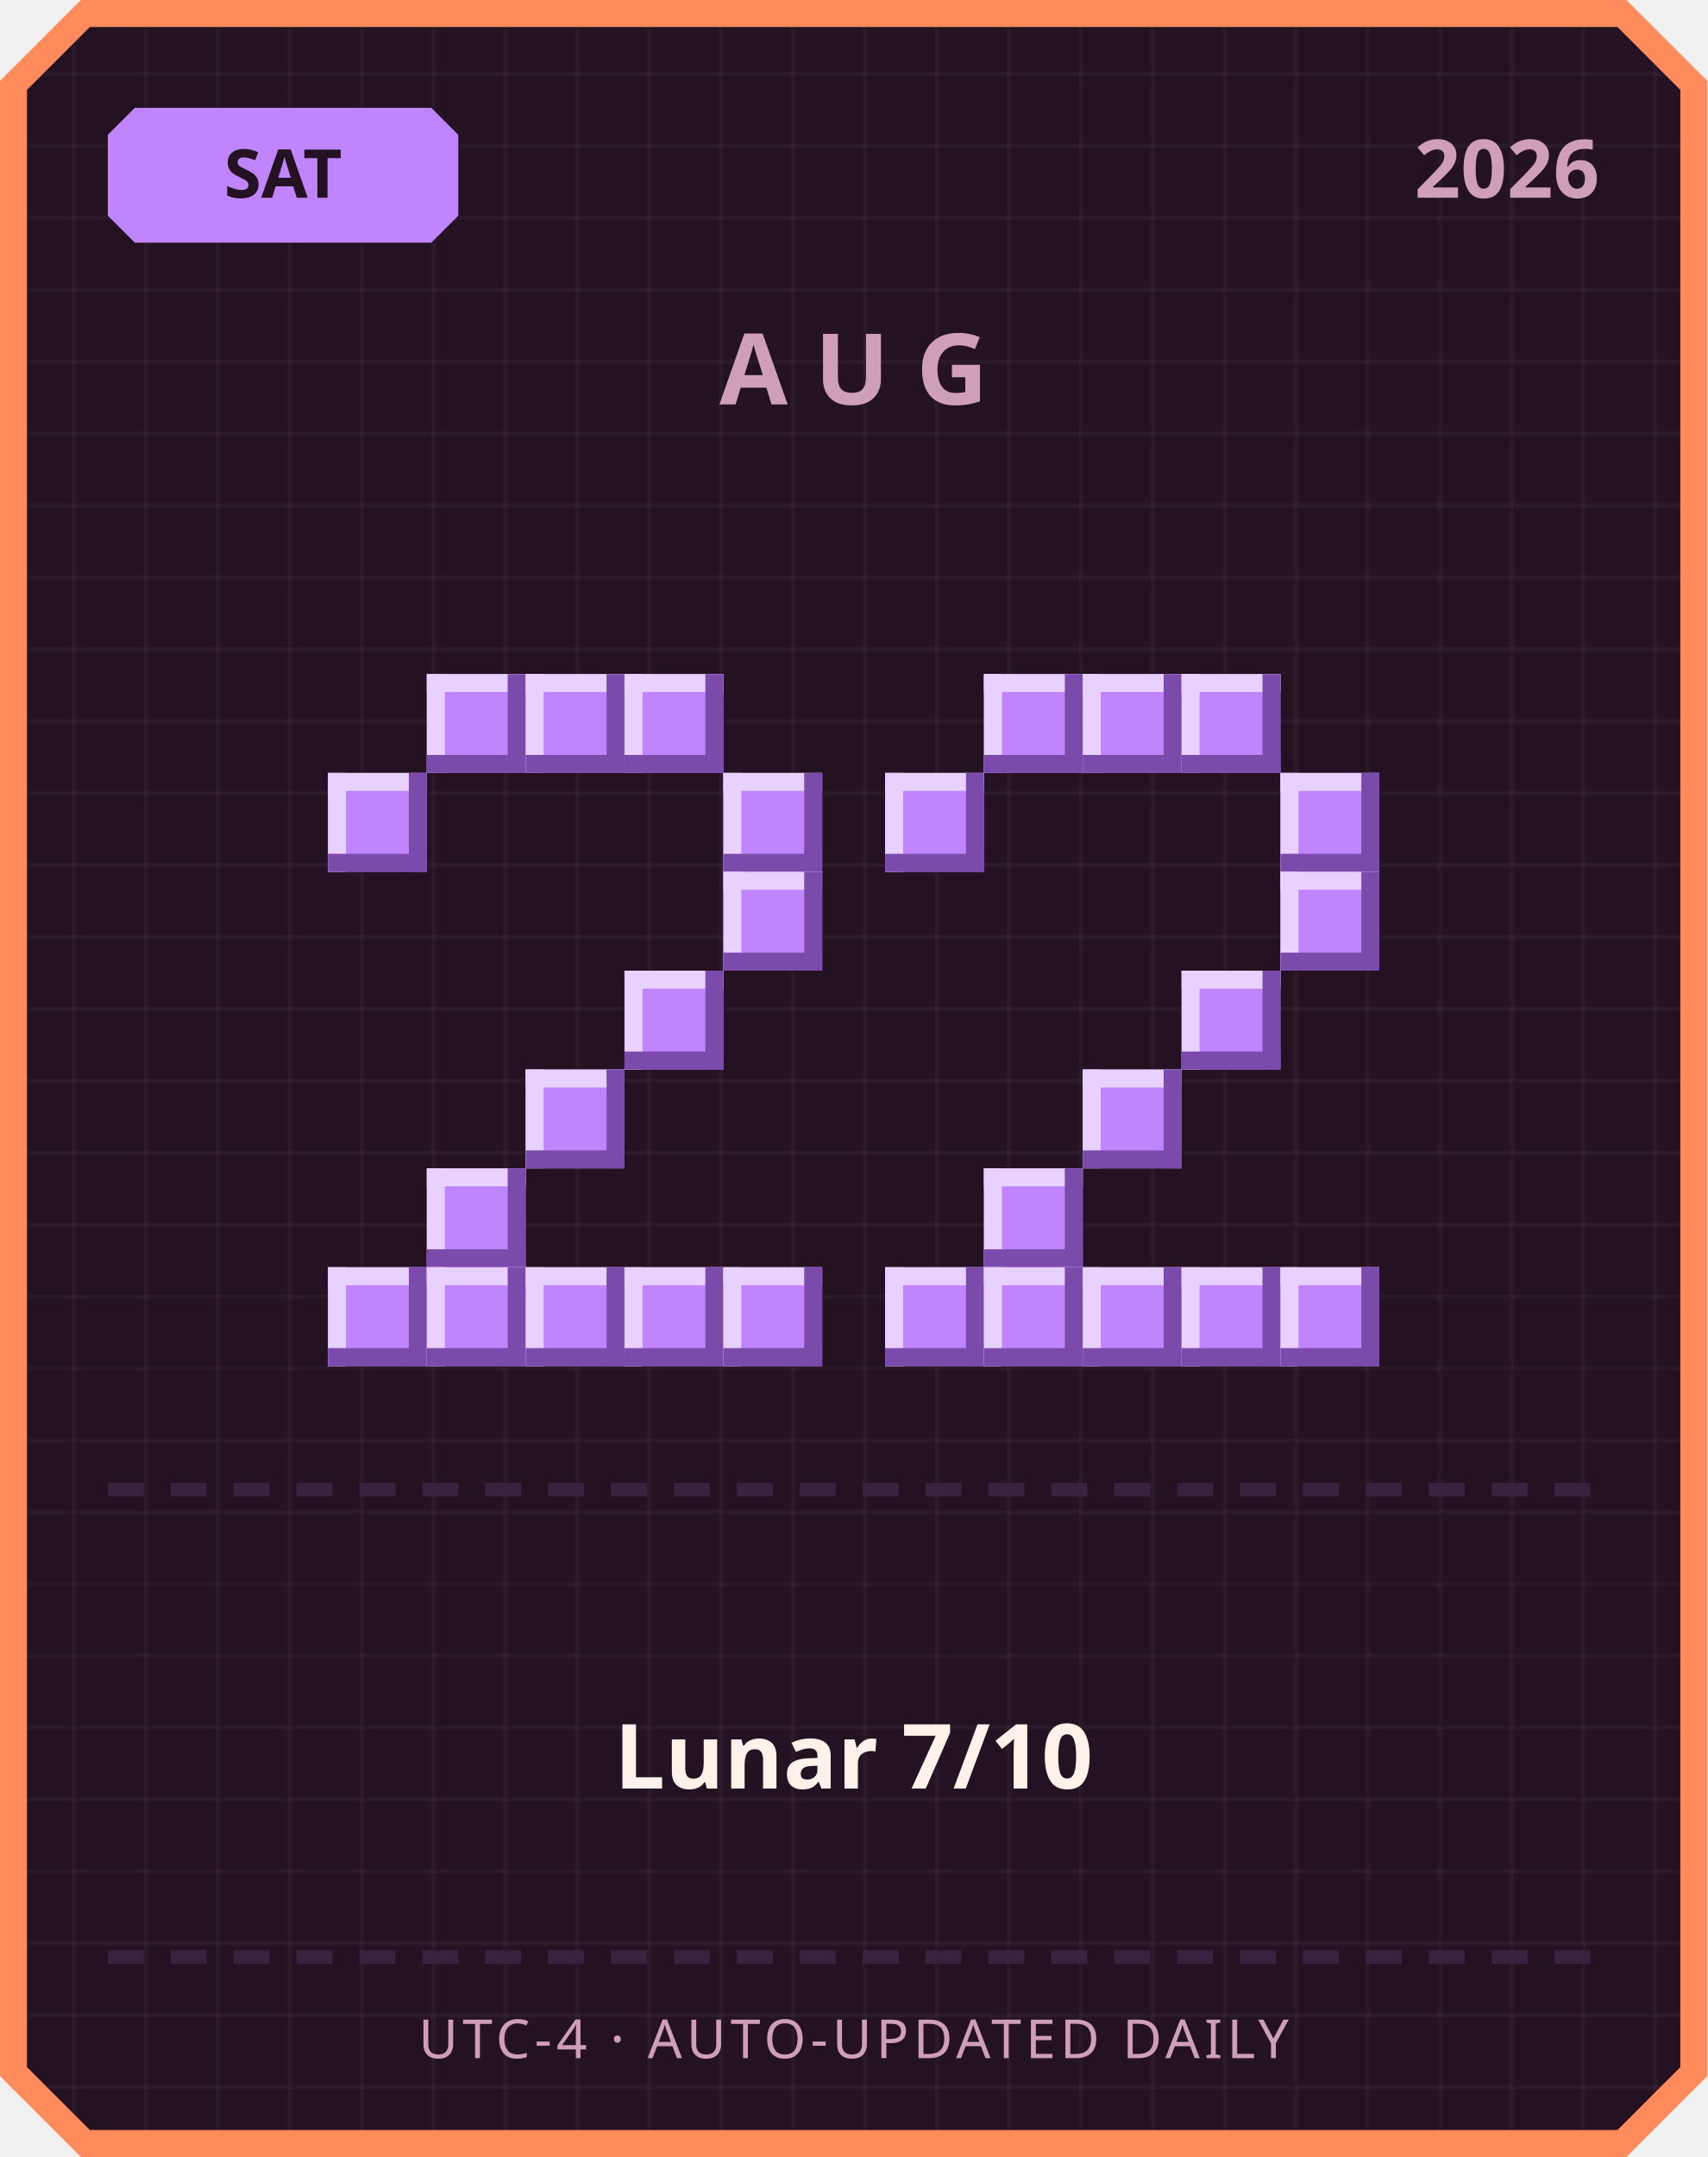
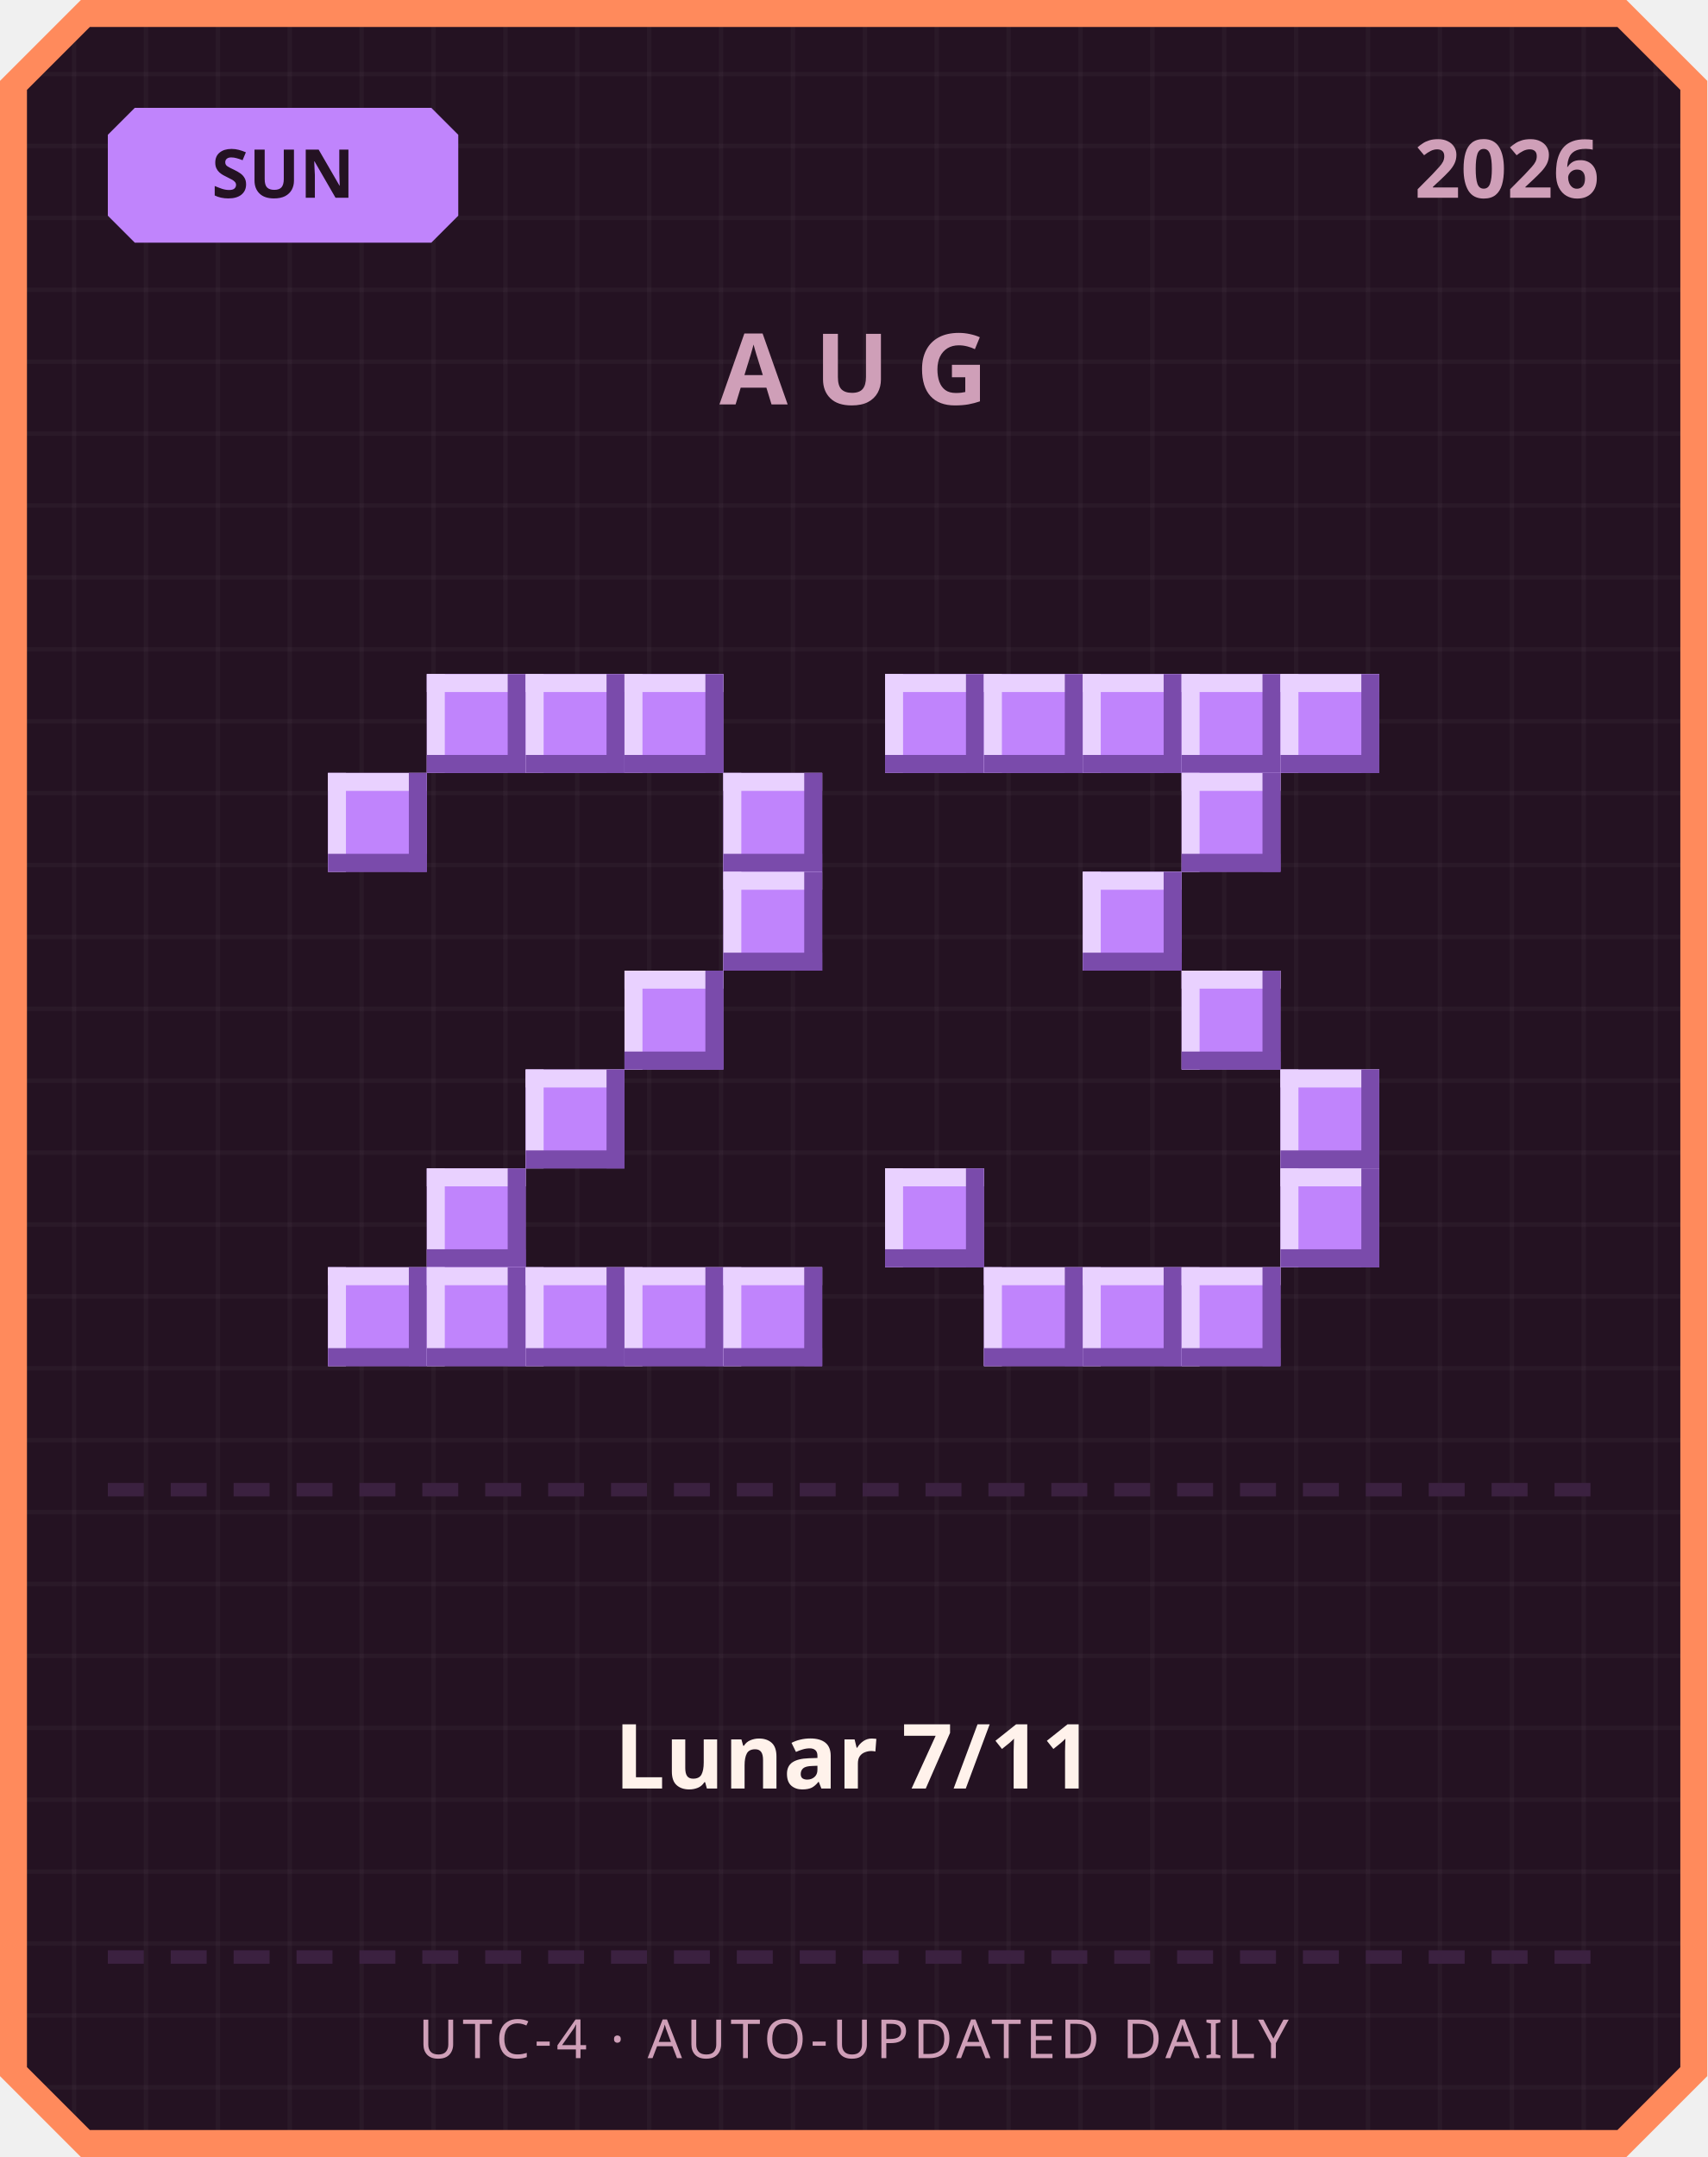
<svg xmlns="http://www.w3.org/2000/svg" width="380" height="480" viewBox="0 0 380 480">
  <defs>
    <pattern id="grid" width="16" height="16" patternUnits="userSpaceOnUse">
      <rect width="16" height="16" fill="#241222" />
      <rect width="1" height="16" fill="#ffffff" opacity="0.03" />
      <rect width="16" height="1" fill="#ffffff" opacity="0.03" />
    </pattern>
  </defs>
  <path d="M 18,0 L 362,0 L 380,18 L 380,462 L 362,480 L 18,480 L 0,462 L 0,18 Z" fill="#ff8a5c" />
  <path d="M 20,6 L 360,6 L 374,20 L 374,460 L 360,474 L 20,474 L 6,460 L 6,20 Z" fill="url(#grid)" />
  <path d="M 30,24 L 96,24 L 102,30 L 102,48 L 96,54 L 30,54 L 24,48 L 24,30 Z" fill="#c084fc" />
-   <text x="63" y="44" text-anchor="middle" font-family="'Segoe UI', sans-serif" font-size="15" font-weight="700" fill="#241222">SAT</text>
+   <text x="63" y="44" text-anchor="middle" font-family="'Segoe UI', sans-serif" font-size="15" font-weight="700" fill="#241222">SUN</text>
  <text x="356" y="44" text-anchor="end" font-family="'Segoe UI', sans-serif" font-size="18" font-weight="700" fill="#cf9fb8">2026</text>
  <text x="190" y="90" text-anchor="middle" font-family="'Segoe UI', sans-serif" font-size="22" font-weight="700" letter-spacing="6" fill="#cf9fb8">AUG</text>
  <rect x="95" y="150" width="22" height="22" fill="#c084fc" />
  <rect x="95" y="150" width="22" height="4" fill="#e9d1ff" />
  <rect x="95" y="150" width="4" height="22" fill="#e9d1ff" />
  <rect x="95" y="168" width="22" height="4" fill="#7a4bab" />
  <rect x="113" y="150" width="4" height="22" fill="#7a4bab" />
  <rect x="117" y="150" width="22" height="22" fill="#c084fc" />
  <rect x="117" y="150" width="22" height="4" fill="#e9d1ff" />
  <rect x="117" y="150" width="4" height="22" fill="#e9d1ff" />
  <rect x="117" y="168" width="22" height="4" fill="#7a4bab" />
  <rect x="135" y="150" width="4" height="22" fill="#7a4bab" />
  <rect x="139" y="150" width="22" height="22" fill="#c084fc" />
  <rect x="139" y="150" width="22" height="4" fill="#e9d1ff" />
  <rect x="139" y="150" width="4" height="22" fill="#e9d1ff" />
  <rect x="139" y="168" width="22" height="4" fill="#7a4bab" />
  <rect x="157" y="150" width="4" height="22" fill="#7a4bab" />
  <rect x="73" y="172" width="22" height="22" fill="#c084fc" />
  <rect x="73" y="172" width="22" height="4" fill="#e9d1ff" />
  <rect x="73" y="172" width="4" height="22" fill="#e9d1ff" />
  <rect x="73" y="190" width="22" height="4" fill="#7a4bab" />
  <rect x="91" y="172" width="4" height="22" fill="#7a4bab" />
  <rect x="161" y="172" width="22" height="22" fill="#c084fc" />
  <rect x="161" y="172" width="22" height="4" fill="#e9d1ff" />
  <rect x="161" y="172" width="4" height="22" fill="#e9d1ff" />
  <rect x="161" y="190" width="22" height="4" fill="#7a4bab" />
  <rect x="179" y="172" width="4" height="22" fill="#7a4bab" />
  <rect x="161" y="194" width="22" height="22" fill="#c084fc" />
  <rect x="161" y="194" width="22" height="4" fill="#e9d1ff" />
  <rect x="161" y="194" width="4" height="22" fill="#e9d1ff" />
  <rect x="161" y="212" width="22" height="4" fill="#7a4bab" />
  <rect x="179" y="194" width="4" height="22" fill="#7a4bab" />
  <rect x="139" y="216" width="22" height="22" fill="#c084fc" />
  <rect x="139" y="216" width="22" height="4" fill="#e9d1ff" />
  <rect x="139" y="216" width="4" height="22" fill="#e9d1ff" />
  <rect x="139" y="234" width="22" height="4" fill="#7a4bab" />
  <rect x="157" y="216" width="4" height="22" fill="#7a4bab" />
  <rect x="117" y="238" width="22" height="22" fill="#c084fc" />
  <rect x="117" y="238" width="22" height="4" fill="#e9d1ff" />
  <rect x="117" y="238" width="4" height="22" fill="#e9d1ff" />
  <rect x="117" y="256" width="22" height="4" fill="#7a4bab" />
  <rect x="135" y="238" width="4" height="22" fill="#7a4bab" />
  <rect x="95" y="260" width="22" height="22" fill="#c084fc" />
  <rect x="95" y="260" width="22" height="4" fill="#e9d1ff" />
  <rect x="95" y="260" width="4" height="22" fill="#e9d1ff" />
  <rect x="95" y="278" width="22" height="4" fill="#7a4bab" />
  <rect x="113" y="260" width="4" height="22" fill="#7a4bab" />
  <rect x="73" y="282" width="22" height="22" fill="#c084fc" />
  <rect x="73" y="282" width="22" height="4" fill="#e9d1ff" />
  <rect x="73" y="282" width="4" height="22" fill="#e9d1ff" />
  <rect x="73" y="300" width="22" height="4" fill="#7a4bab" />
  <rect x="91" y="282" width="4" height="22" fill="#7a4bab" />
  <rect x="95" y="282" width="22" height="22" fill="#c084fc" />
  <rect x="95" y="282" width="22" height="4" fill="#e9d1ff" />
  <rect x="95" y="282" width="4" height="22" fill="#e9d1ff" />
  <rect x="95" y="300" width="22" height="4" fill="#7a4bab" />
  <rect x="113" y="282" width="4" height="22" fill="#7a4bab" />
  <rect x="117" y="282" width="22" height="22" fill="#c084fc" />
  <rect x="117" y="282" width="22" height="4" fill="#e9d1ff" />
  <rect x="117" y="282" width="4" height="22" fill="#e9d1ff" />
  <rect x="117" y="300" width="22" height="4" fill="#7a4bab" />
  <rect x="135" y="282" width="4" height="22" fill="#7a4bab" />
  <rect x="139" y="282" width="22" height="22" fill="#c084fc" />
  <rect x="139" y="282" width="22" height="4" fill="#e9d1ff" />
  <rect x="139" y="282" width="4" height="22" fill="#e9d1ff" />
  <rect x="139" y="300" width="22" height="4" fill="#7a4bab" />
  <rect x="157" y="282" width="4" height="22" fill="#7a4bab" />
  <rect x="161" y="282" width="22" height="22" fill="#c084fc" />
  <rect x="161" y="282" width="22" height="4" fill="#e9d1ff" />
  <rect x="161" y="282" width="4" height="22" fill="#e9d1ff" />
  <rect x="161" y="300" width="22" height="4" fill="#7a4bab" />
  <rect x="179" y="282" width="4" height="22" fill="#7a4bab" />
+   <rect x="197" y="150" width="22" height="22" fill="#c084fc" />
+   <rect x="197" y="150" width="22" height="4" fill="#e9d1ff" />
+   <rect x="197" y="150" width="4" height="22" fill="#e9d1ff" />
+   <rect x="197" y="168" width="22" height="4" fill="#7a4bab" />
+   <rect x="215" y="150" width="4" height="22" fill="#7a4bab" />
  <rect x="219" y="150" width="22" height="22" fill="#c084fc" />
  <rect x="219" y="150" width="22" height="4" fill="#e9d1ff" />
  <rect x="219" y="150" width="4" height="22" fill="#e9d1ff" />
  <rect x="219" y="168" width="22" height="4" fill="#7a4bab" />
  <rect x="237" y="150" width="4" height="22" fill="#7a4bab" />
  <rect x="241" y="150" width="22" height="22" fill="#c084fc" />
  <rect x="241" y="150" width="22" height="4" fill="#e9d1ff" />
  <rect x="241" y="150" width="4" height="22" fill="#e9d1ff" />
  <rect x="241" y="168" width="22" height="4" fill="#7a4bab" />
  <rect x="259" y="150" width="4" height="22" fill="#7a4bab" />
  <rect x="263" y="150" width="22" height="22" fill="#c084fc" />
  <rect x="263" y="150" width="22" height="4" fill="#e9d1ff" />
  <rect x="263" y="150" width="4" height="22" fill="#e9d1ff" />
  <rect x="263" y="168" width="22" height="4" fill="#7a4bab" />
  <rect x="281" y="150" width="4" height="22" fill="#7a4bab" />
-   <rect x="197" y="172" width="22" height="22" fill="#c084fc" />
-   <rect x="197" y="172" width="22" height="4" fill="#e9d1ff" />
-   <rect x="197" y="172" width="4" height="22" fill="#e9d1ff" />
-   <rect x="197" y="190" width="22" height="4" fill="#7a4bab" />
-   <rect x="215" y="172" width="4" height="22" fill="#7a4bab" />
-   <rect x="285" y="172" width="22" height="22" fill="#c084fc" />
-   <rect x="285" y="172" width="22" height="4" fill="#e9d1ff" />
-   <rect x="285" y="172" width="4" height="22" fill="#e9d1ff" />
-   <rect x="285" y="190" width="22" height="4" fill="#7a4bab" />
-   <rect x="303" y="172" width="4" height="22" fill="#7a4bab" />
-   <rect x="285" y="194" width="22" height="22" fill="#c084fc" />
-   <rect x="285" y="194" width="22" height="4" fill="#e9d1ff" />
-   <rect x="285" y="194" width="4" height="22" fill="#e9d1ff" />
-   <rect x="285" y="212" width="22" height="4" fill="#7a4bab" />
-   <rect x="303" y="194" width="4" height="22" fill="#7a4bab" />
+   <rect x="285" y="150" width="22" height="22" fill="#c084fc" />
+   <rect x="285" y="150" width="22" height="4" fill="#e9d1ff" />
+   <rect x="285" y="150" width="4" height="22" fill="#e9d1ff" />
+   <rect x="285" y="168" width="22" height="4" fill="#7a4bab" />
+   <rect x="303" y="150" width="4" height="22" fill="#7a4bab" />
+   <rect x="263" y="172" width="22" height="22" fill="#c084fc" />
+   <rect x="263" y="172" width="22" height="4" fill="#e9d1ff" />
+   <rect x="263" y="172" width="4" height="22" fill="#e9d1ff" />
+   <rect x="263" y="190" width="22" height="4" fill="#7a4bab" />
+   <rect x="281" y="172" width="4" height="22" fill="#7a4bab" />
+   <rect x="241" y="194" width="22" height="22" fill="#c084fc" />
+   <rect x="241" y="194" width="22" height="4" fill="#e9d1ff" />
+   <rect x="241" y="194" width="4" height="22" fill="#e9d1ff" />
+   <rect x="241" y="212" width="22" height="4" fill="#7a4bab" />
+   <rect x="259" y="194" width="4" height="22" fill="#7a4bab" />
  <rect x="263" y="216" width="22" height="22" fill="#c084fc" />
  <rect x="263" y="216" width="22" height="4" fill="#e9d1ff" />
  <rect x="263" y="216" width="4" height="22" fill="#e9d1ff" />
  <rect x="263" y="234" width="22" height="4" fill="#7a4bab" />
  <rect x="281" y="216" width="4" height="22" fill="#7a4bab" />
-   <rect x="241" y="238" width="22" height="22" fill="#c084fc" />
-   <rect x="241" y="238" width="22" height="4" fill="#e9d1ff" />
-   <rect x="241" y="238" width="4" height="22" fill="#e9d1ff" />
-   <rect x="241" y="256" width="22" height="4" fill="#7a4bab" />
-   <rect x="259" y="238" width="4" height="22" fill="#7a4bab" />
-   <rect x="219" y="260" width="22" height="22" fill="#c084fc" />
-   <rect x="219" y="260" width="22" height="4" fill="#e9d1ff" />
-   <rect x="219" y="260" width="4" height="22" fill="#e9d1ff" />
-   <rect x="219" y="278" width="22" height="4" fill="#7a4bab" />
-   <rect x="237" y="260" width="4" height="22" fill="#7a4bab" />
-   <rect x="197" y="282" width="22" height="22" fill="#c084fc" />
-   <rect x="197" y="282" width="22" height="4" fill="#e9d1ff" />
-   <rect x="197" y="282" width="4" height="22" fill="#e9d1ff" />
-   <rect x="197" y="300" width="22" height="4" fill="#7a4bab" />
-   <rect x="215" y="282" width="4" height="22" fill="#7a4bab" />
+   <rect x="285" y="238" width="22" height="22" fill="#c084fc" />
+   <rect x="285" y="238" width="22" height="4" fill="#e9d1ff" />
+   <rect x="285" y="238" width="4" height="22" fill="#e9d1ff" />
+   <rect x="285" y="256" width="22" height="4" fill="#7a4bab" />
+   <rect x="303" y="238" width="4" height="22" fill="#7a4bab" />
+   <rect x="197" y="260" width="22" height="22" fill="#c084fc" />
+   <rect x="197" y="260" width="22" height="4" fill="#e9d1ff" />
+   <rect x="197" y="260" width="4" height="22" fill="#e9d1ff" />
+   <rect x="197" y="278" width="22" height="4" fill="#7a4bab" />
+   <rect x="215" y="260" width="4" height="22" fill="#7a4bab" />
+   <rect x="285" y="260" width="22" height="22" fill="#c084fc" />
+   <rect x="285" y="260" width="22" height="4" fill="#e9d1ff" />
+   <rect x="285" y="260" width="4" height="22" fill="#e9d1ff" />
+   <rect x="285" y="278" width="22" height="4" fill="#7a4bab" />
+   <rect x="303" y="260" width="4" height="22" fill="#7a4bab" />
  <rect x="219" y="282" width="22" height="22" fill="#c084fc" />
  <rect x="219" y="282" width="22" height="4" fill="#e9d1ff" />
  <rect x="219" y="282" width="4" height="22" fill="#e9d1ff" />
  <rect x="219" y="300" width="22" height="4" fill="#7a4bab" />
  <rect x="237" y="282" width="4" height="22" fill="#7a4bab" />
  <rect x="241" y="282" width="22" height="22" fill="#c084fc" />
  <rect x="241" y="282" width="22" height="4" fill="#e9d1ff" />
  <rect x="241" y="282" width="4" height="22" fill="#e9d1ff" />
  <rect x="241" y="300" width="22" height="4" fill="#7a4bab" />
  <rect x="259" y="282" width="4" height="22" fill="#7a4bab" />
  <rect x="263" y="282" width="22" height="22" fill="#c084fc" />
  <rect x="263" y="282" width="22" height="4" fill="#e9d1ff" />
  <rect x="263" y="282" width="4" height="22" fill="#e9d1ff" />
  <rect x="263" y="300" width="22" height="4" fill="#7a4bab" />
  <rect x="281" y="282" width="4" height="22" fill="#7a4bab" />
-   <rect x="285" y="282" width="22" height="22" fill="#c084fc" />
-   <rect x="285" y="282" width="22" height="4" fill="#e9d1ff" />
-   <rect x="285" y="282" width="4" height="22" fill="#e9d1ff" />
-   <rect x="285" y="300" width="22" height="4" fill="#7a4bab" />
-   <rect x="303" y="282" width="4" height="22" fill="#7a4bab" />
  <rect x="24" y="330" width="8" height="3" fill="#3b2140" />
  <rect x="38" y="330" width="8" height="3" fill="#3b2140" />
  <rect x="52" y="330" width="8" height="3" fill="#3b2140" />
  <rect x="66" y="330" width="8" height="3" fill="#3b2140" />
  <rect x="80" y="330" width="8" height="3" fill="#3b2140" />
  <rect x="94" y="330" width="8" height="3" fill="#3b2140" />
  <rect x="108" y="330" width="8" height="3" fill="#3b2140" />
  <rect x="122" y="330" width="8" height="3" fill="#3b2140" />
  <rect x="136" y="330" width="8" height="3" fill="#3b2140" />
  <rect x="150" y="330" width="8" height="3" fill="#3b2140" />
  <rect x="164" y="330" width="8" height="3" fill="#3b2140" />
  <rect x="178" y="330" width="8" height="3" fill="#3b2140" />
  <rect x="192" y="330" width="8" height="3" fill="#3b2140" />
  <rect x="206" y="330" width="8" height="3" fill="#3b2140" />
  <rect x="220" y="330" width="8" height="3" fill="#3b2140" />
  <rect x="234" y="330" width="8" height="3" fill="#3b2140" />
  <rect x="248" y="330" width="8" height="3" fill="#3b2140" />
  <rect x="262" y="330" width="8" height="3" fill="#3b2140" />
  <rect x="276" y="330" width="8" height="3" fill="#3b2140" />
  <rect x="290" y="330" width="8" height="3" fill="#3b2140" />
  <rect x="304" y="330" width="8" height="3" fill="#3b2140" />
  <rect x="318" y="330" width="8" height="3" fill="#3b2140" />
  <rect x="332" y="330" width="8" height="3" fill="#3b2140" />
  <rect x="346" y="330" width="8" height="3" fill="#3b2140" />
-   <text x="190" y="398" text-anchor="middle" font-family="'Segoe UI', 'Microsoft JhengHei', sans-serif" font-size="20" font-weight="700" fill="#fff2eb">Lunar 7/10</text>
+   <text x="190" y="398" text-anchor="middle" font-family="'Segoe UI', 'Microsoft JhengHei', sans-serif" font-size="20" font-weight="700" fill="#fff2eb">Lunar 7/11</text>
  <rect x="24" y="434" width="8" height="3" fill="#3b2140" />
  <rect x="38" y="434" width="8" height="3" fill="#3b2140" />
  <rect x="52" y="434" width="8" height="3" fill="#3b2140" />
  <rect x="66" y="434" width="8" height="3" fill="#3b2140" />
  <rect x="80" y="434" width="8" height="3" fill="#3b2140" />
  <rect x="94" y="434" width="8" height="3" fill="#3b2140" />
  <rect x="108" y="434" width="8" height="3" fill="#3b2140" />
  <rect x="122" y="434" width="8" height="3" fill="#3b2140" />
  <rect x="136" y="434" width="8" height="3" fill="#3b2140" />
  <rect x="150" y="434" width="8" height="3" fill="#3b2140" />
  <rect x="164" y="434" width="8" height="3" fill="#3b2140" />
  <rect x="178" y="434" width="8" height="3" fill="#3b2140" />
  <rect x="192" y="434" width="8" height="3" fill="#3b2140" />
  <rect x="206" y="434" width="8" height="3" fill="#3b2140" />
  <rect x="220" y="434" width="8" height="3" fill="#3b2140" />
  <rect x="234" y="434" width="8" height="3" fill="#3b2140" />
  <rect x="248" y="434" width="8" height="3" fill="#3b2140" />
  <rect x="262" y="434" width="8" height="3" fill="#3b2140" />
  <rect x="276" y="434" width="8" height="3" fill="#3b2140" />
  <rect x="290" y="434" width="8" height="3" fill="#3b2140" />
  <rect x="304" y="434" width="8" height="3" fill="#3b2140" />
  <rect x="318" y="434" width="8" height="3" fill="#3b2140" />
  <rect x="332" y="434" width="8" height="3" fill="#3b2140" />
  <rect x="346" y="434" width="8" height="3" fill="#3b2140" />
  <text x="190" y="458" text-anchor="middle" font-family="'Segoe UI', sans-serif" font-size="12" letter-spacing="1" fill="#cf9fb8">UTC-4 · AUTO-UPDATED DAILY</text>
</svg>
